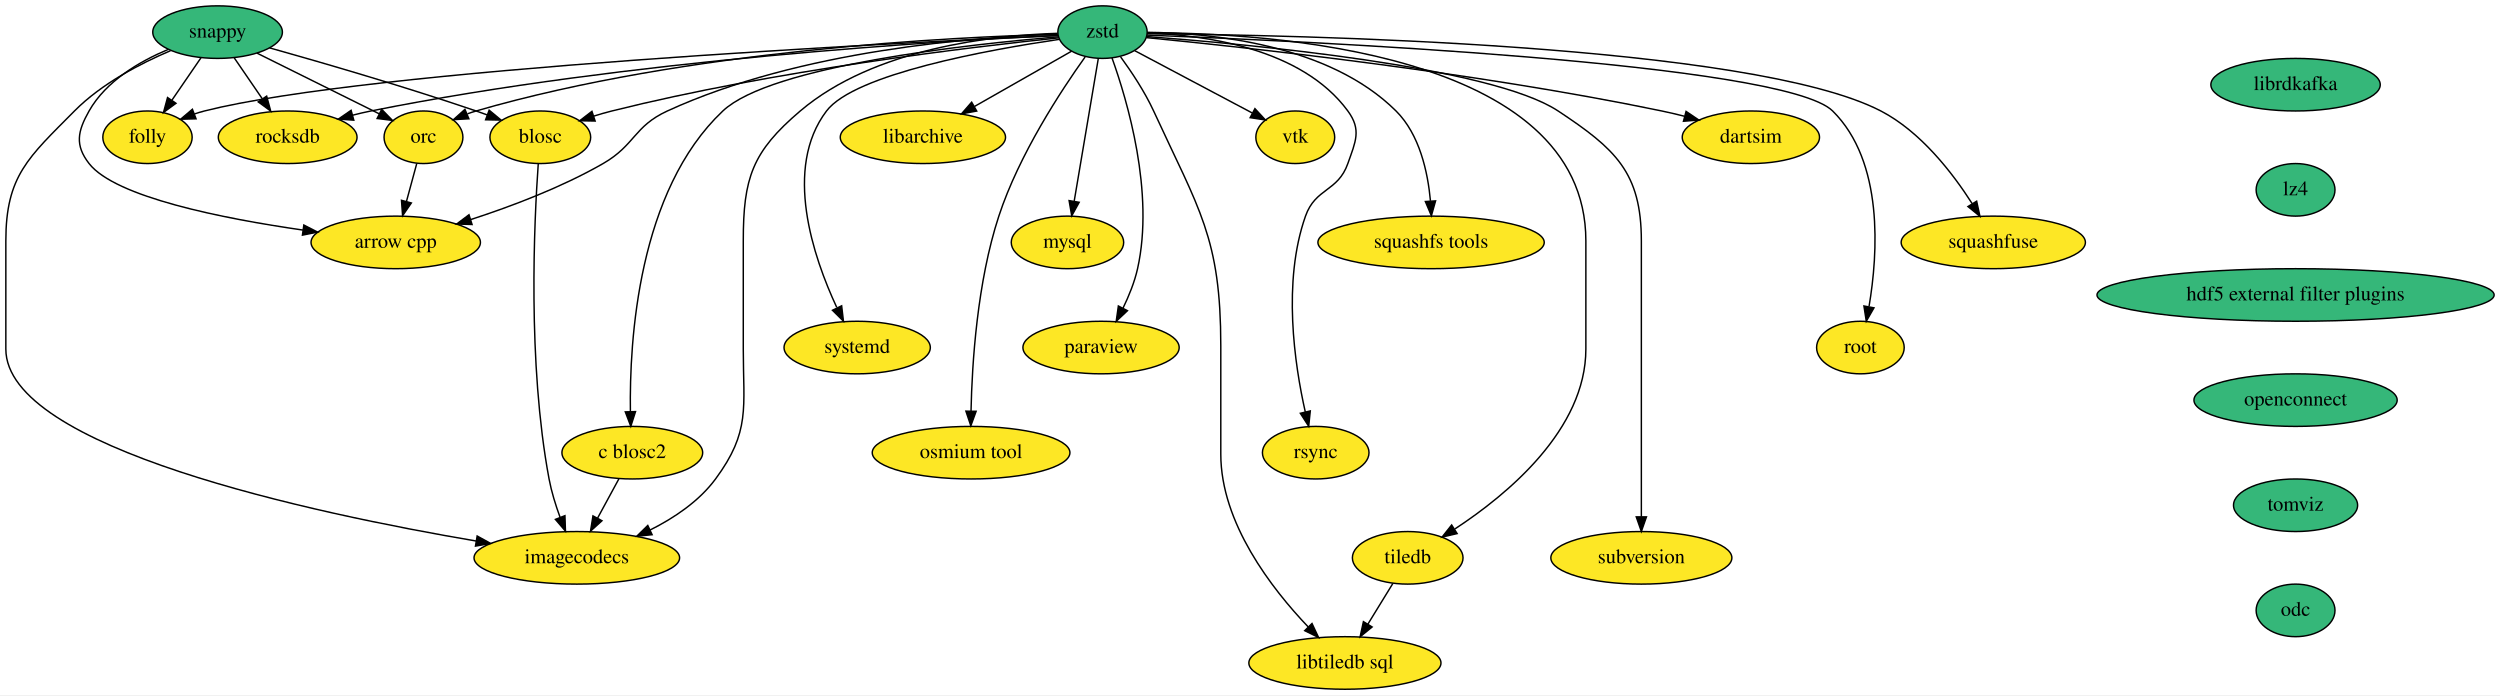
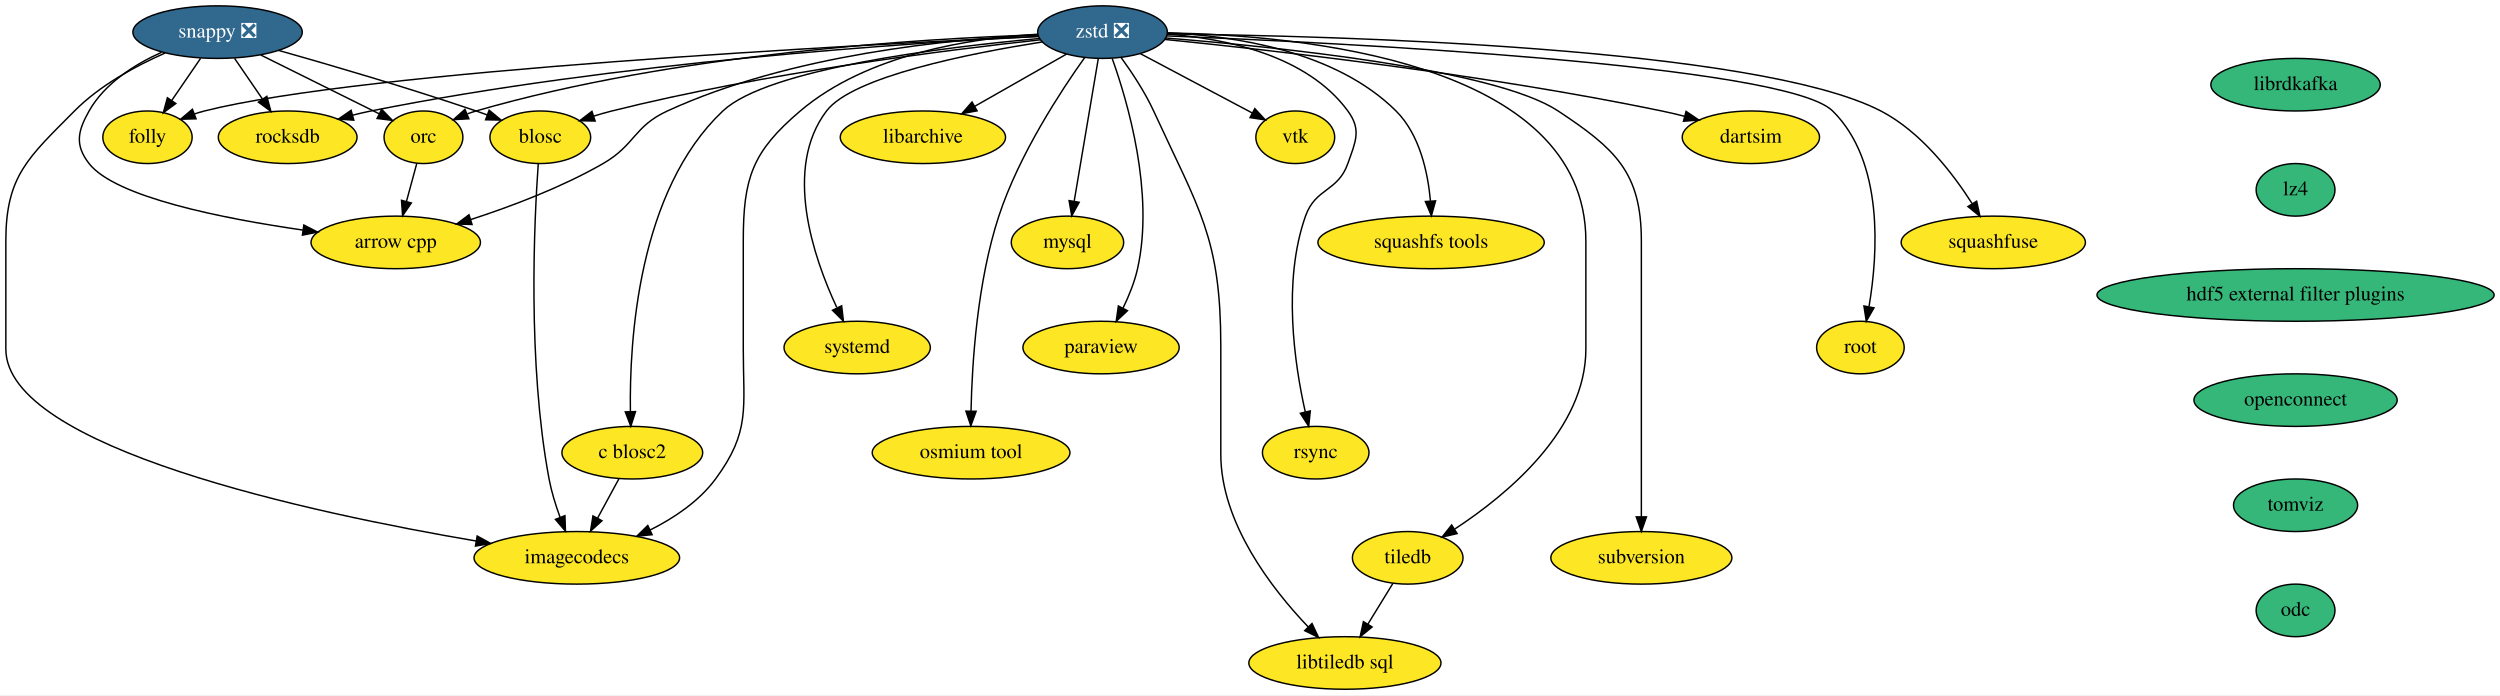
<svg xmlns="http://www.w3.org/2000/svg" xmlns:xlink="http://www.w3.org/1999/xlink" width="1712pt" height="476pt" viewBox="0.00 0.00 1712.00 476.00">
  <g id="graph0" class="graph" transform="scale(1 1) rotate(0) translate(4 472)">
    <polygon fill="white" stroke="transparent" points="-4,4 -4,-472 1708,-472 1708,4 -4,4" />
    <g id="node1" class="node">
      <g id="a_node1">
        <a xlink:href="https://github.com/conda-forge/arrow-cpp-feedstock" xlink:title="arrow cpp">
          <ellipse fill="#fde725" stroke="black" cx="267" cy="-306" rx="58" ry="18" />
          <text text-anchor="middle" x="267" y="-302.3" font-family="Times,serif" font-size="14.00">arrow cpp</text>
        </a>
      </g>
    </g>
    <g id="node2" class="node">
      <g id="a_node2">
        <a xlink:href="https://github.com/conda-forge/blosc-feedstock" xlink:title="blosc">
          <ellipse fill="#fde725" stroke="black" cx="366" cy="-378" rx="34.5" ry="18" />
          <text text-anchor="middle" x="366" y="-374.3" font-family="Times,serif" font-size="14.00">blosc</text>
        </a>
      </g>
    </g>
    <g id="node3" class="node">
      <g id="a_node3">
        <a xlink:href="https://github.com/conda-forge/imagecodecs-feedstock" xlink:title="imagecodecs">
          <ellipse fill="#fde725" stroke="black" cx="391" cy="-90" rx="70.39" ry="18" />
          <text text-anchor="middle" x="391" y="-86.3" font-family="Times,serif" font-size="14.00">imagecodecs</text>
        </a>
      </g>
    </g>
    <g id="edge1" class="edge">
      <path fill="none" stroke="black" d="M364.6,-359.85C361.83,-321.01 357.11,-223.55 372,-144 373.64,-135.26 376.51,-126.03 379.53,-117.77" />
      <polygon fill="black" stroke="black" points="382.87,-118.87 383.23,-108.28 376.34,-116.33 382.87,-118.87" />
    </g>
    <g id="node4" class="node">
      <g id="a_node4">
        <a xlink:href="https://github.com/conda-forge/libarchive-feedstock" xlink:title="libarchive">
          <ellipse fill="#fde725" stroke="black" cx="628" cy="-378" rx="56.59" ry="18" />
          <text text-anchor="middle" x="628" y="-374.3" font-family="Times,serif" font-size="14.00">libarchive</text>
        </a>
      </g>
    </g>
    <g id="node5" class="node">
      <g id="a_node5">
        <a xlink:href="https://github.com/conda-forge/librdkafka-feedstock" xlink:title="librdkafka">
          <ellipse fill="#35b779" stroke="black" cx="1568" cy="-414" rx="58" ry="18" />
          <text text-anchor="middle" x="1568" y="-410.3" font-family="Times,serif" font-size="14.00">librdkafka</text>
        </a>
      </g>
    </g>
    <g id="node6" class="node">
      <g id="a_node6">
        <a xlink:href="https://github.com/conda-forge/lz4-feedstock" xlink:title="lz4">
          <ellipse fill="#35b779" stroke="black" cx="1568" cy="-342" rx="27" ry="18" />
          <text text-anchor="middle" x="1568" y="-338.3" font-family="Times,serif" font-size="14.00">lz4</text>
        </a>
      </g>
    </g>
    <g id="node26" class="node">
      <g id="a_node26">
        <a xlink:href="https://github.com/conda-forge/hdf5-external-filter-plugins-feedstock" xlink:title="hdf5 external filter plugins">
          <ellipse fill="#35b779" stroke="black" cx="1568" cy="-270" rx="136" ry="18" />
          <text text-anchor="middle" x="1568" y="-266.3" font-family="Times,serif" font-size="14.00">hdf5 external filter plugins</text>
        </a>
      </g>
    </g>
    <g id="node7" class="node">
      <g id="a_node7">
        <a xlink:href="https://github.com/conda-forge/mysql-feedstock" xlink:title="mysql">
          <ellipse fill="#fde725" stroke="black" cx="727" cy="-306" rx="38.5" ry="18" />
          <text text-anchor="middle" x="727" y="-302.3" font-family="Times,serif" font-size="14.00">mysql</text>
        </a>
      </g>
    </g>
    <g id="node8" class="node">
      <g id="a_node8">
        <a xlink:href="https://github.com/conda-forge/paraview-feedstock" xlink:title="paraview">
          <ellipse fill="#fde725" stroke="black" cx="750" cy="-234" rx="53.5" ry="18" />
          <text text-anchor="middle" x="750" y="-230.3" font-family="Times,serif" font-size="14.00">paraview</text>
        </a>
      </g>
    </g>
    <g id="node9" class="node">
      <g id="a_node9">
        <a xlink:href="https://github.com/conda-forge/rsync-feedstock" xlink:title="rsync">
          <ellipse fill="#fde725" stroke="black" cx="897" cy="-162" rx="36.5" ry="18" />
          <text text-anchor="middle" x="897" y="-158.3" font-family="Times,serif" font-size="14.00">rsync</text>
        </a>
      </g>
    </g>
    <g id="node10" class="node">
      <g id="a_node10">
-         <a xlink:href="https://github.com/conda-forge/zstd-feedstock" xlink:title="zstd">
-           <ellipse fill="#35b779" stroke="black" cx="751" cy="-450" rx="30.59" ry="18" />
-           <text text-anchor="middle" x="751" y="-446.3" font-family="Times,serif" font-size="14.00">zstd</text>
+         <a xlink:href="https://github.com/conda-forge/zstd-feedstock/pull/59" xlink:title="zstd ❎">
+           <ellipse fill="#31688e" stroke="black" cx="751" cy="-450" rx="44.39" ry="18" />
+           <text text-anchor="middle" x="751" y="-446.3" font-family="Times,serif" font-size="14.00" fill="white">zstd ❎</text>
        </a>
      </g>
    </g>
    <g id="edge3" class="edge">
-       <path fill="none" stroke="black" d="M720.32,-448.58C664.56,-446.74 543.95,-437.81 453,-396 430.04,-385.45 430.91,-372.59 409,-360 380.53,-343.64 346.07,-330.64 318.23,-321.61" />
+       <path fill="none" stroke="black" d="M707.01,-448.05C646.99,-445.25 537.27,-434.74 453,-396 430.04,-385.45 430.91,-372.59 409,-360 380.53,-343.64 346.07,-330.64 318.23,-321.61" />
      <polygon fill="black" stroke="black" points="319.27,-318.26 308.68,-318.58 317.16,-324.94 319.27,-318.26" />
    </g>
    <g id="edge4" class="edge">
-       <path fill="none" stroke="black" d="M720.98,-446.07C661.79,-439.91 526.14,-423.81 415,-396 410.92,-394.98 406.7,-393.77 402.53,-392.46" />
+       <path fill="none" stroke="black" d="M708.61,-444.76C644.41,-437.78 518.98,-422.02 415,-396 410.92,-394.98 406.7,-393.77 402.53,-392.46" />
      <polygon fill="black" stroke="black" points="403.55,-389.11 392.95,-389.31 401.36,-395.76 403.55,-389.11" />
    </g>
    <g id="edge5" class="edge">
-       <path fill="none" stroke="black" d="M720.19,-449.18C676.1,-447.82 594.75,-439.11 544,-396 511.09,-368.04 505,-350.19 505,-307 505,-307 505,-307 505,-233 505,-192.55 510.03,-176.54 486,-144 474.73,-128.75 457.69,-117.3 441.14,-109.03" />
+       <path fill="none" stroke="black" d="M706.72,-448.57C660.97,-445.86 589.94,-435.03 544,-396 511.09,-368.04 505,-350.19 505,-307 505,-307 505,-307 505,-233 505,-192.55 510.03,-176.54 486,-144 474.73,-128.75 457.69,-117.3 441.14,-109.03" />
      <polygon fill="black" stroke="black" points="442.57,-105.84 432.03,-104.76 439.6,-112.17 442.57,-105.84" />
    </g>
    <g id="edge6" class="edge">
-       <path fill="none" stroke="black" d="M729.86,-436.97C711.58,-426.57 684.81,-411.33 663.29,-399.08" />
-       <polygon fill="black" stroke="black" points="664.86,-395.95 654.43,-394.04 661.39,-402.03 664.86,-395.95" />
+       <path fill="none" stroke="black" d="M726.4,-435C708.41,-424.76 683.72,-410.71 663.58,-399.25" />
+       <polygon fill="black" stroke="black" points="665.11,-396.09 654.68,-394.19 661.64,-402.17 665.11,-396.09" />
    </g>
    <g id="edge7" class="edge">
      <path fill="none" stroke="black" d="M748.11,-431.87C744.01,-407.67 736.5,-363.21 731.63,-334.39" />
      <polygon fill="black" stroke="black" points="735.02,-333.47 729.91,-324.19 728.12,-334.63 735.02,-333.47" />
    </g>
    <g id="edge8" class="edge">
-       <path fill="none" stroke="black" d="M757.47,-432.4C768.03,-403.04 786.68,-340.12 775,-288 772.93,-278.77 769.07,-269.25 764.98,-260.87" />
+       <path fill="none" stroke="black" d="M757.64,-431.93C768.23,-402.37 786.61,-339.84 775,-288 772.93,-278.77 769.07,-269.25 764.98,-260.87" />
      <polygon fill="black" stroke="black" points="768.08,-259.23 760.37,-251.97 761.86,-262.46 768.08,-259.23" />
    </g>
    <g id="edge9" class="edge">
-       <path fill="none" stroke="black" d="M781.65,-449.39C820.85,-448.03 887.45,-439.04 919,-396 928.46,-383.1 924.32,-375.09 919,-360 912.17,-340.62 896.83,-343.38 890,-324 874.13,-279 882.51,-222.51 889.88,-189.8" />
+       <path fill="none" stroke="black" d="M795.35,-448.64C834.94,-445.67 890.88,-434.35 919,-396 928.46,-383.1 924.32,-375.09 919,-360 912.17,-340.62 896.83,-343.38 890,-324 874.13,-279 882.51,-222.51 889.88,-189.8" />
      <polygon fill="black" stroke="black" points="893.28,-190.6 892.2,-180.06 886.47,-188.98 893.28,-190.6" />
    </g>
    <g id="node11" class="node">
      <g id="a_node11">
        <a xlink:href="https://github.com/conda-forge/tiledb-feedstock" xlink:title="tiledb">
          <ellipse fill="#fde725" stroke="black" cx="960" cy="-90" rx="37.89" ry="18" />
          <text text-anchor="middle" x="960" y="-86.3" font-family="Times,serif" font-size="14.00">tiledb</text>
        </a>
      </g>
    </g>
    <g id="edge10" class="edge">
-       <path fill="none" stroke="black" d="M781.55,-449.61C863.49,-449.52 1082,-437.06 1082,-307 1082,-307 1082,-307 1082,-233 1082,-177.87 1028.44,-133.45 992.29,-109.76" />
+       <path fill="none" stroke="black" d="M795.3,-449.48C885.49,-447.91 1082,-430.34 1082,-307 1082,-307 1082,-307 1082,-233 1082,-177.87 1028.44,-133.45 992.29,-109.76" />
      <polygon fill="black" stroke="black" points="993.84,-106.6 983.52,-104.19 990.09,-112.5 993.84,-106.6" />
    </g>
    <g id="node12" class="node">
      <g id="a_node12">
        <a xlink:href="https://github.com/conda-forge/vtk-feedstock" xlink:title="vtk">
          <ellipse fill="#fde725" stroke="black" cx="883" cy="-378" rx="27" ry="18" />
          <text text-anchor="middle" x="883" y="-374.3" font-family="Times,serif" font-size="14.00">vtk</text>
        </a>
      </g>
    </g>
    <g id="edge11" class="edge">
-       <path fill="none" stroke="black" d="M773.09,-437.28C795.12,-425.6 829.1,-407.59 853.44,-394.68" />
-       <polygon fill="black" stroke="black" points="855.38,-397.61 862.57,-389.83 852.1,-391.43 855.38,-397.61" />
+       <path fill="none" stroke="black" d="M776.76,-435.34C798.79,-423.66 830.48,-406.85 853.51,-394.64" />
+       <polygon fill="black" stroke="black" points="855.3,-397.65 862.49,-389.87 852.02,-391.47 855.3,-397.65" />
    </g>
    <g id="node13" class="node">
      <g id="a_node13">
        <a xlink:href="https://github.com/conda-forge/squashfs-tools-feedstock" xlink:title="squashfs tools">
          <ellipse fill="#fde725" stroke="black" cx="976" cy="-306" rx="77.5" ry="18" />
          <text text-anchor="middle" x="976" y="-302.3" font-family="Times,serif" font-size="14.00">squashfs tools</text>
        </a>
      </g>
    </g>
    <g id="edge12" class="edge">
-       <path fill="none" stroke="black" d="M781.81,-449.87C825.73,-449.36 906.07,-441.68 952,-396 968.18,-379.91 973.78,-354.13 975.57,-334.45" />
+       <path fill="none" stroke="black" d="M795.21,-449.5C840.64,-447.56 910.42,-437.35 952,-396 968.18,-379.91 973.78,-354.13 975.57,-334.45" />
      <polygon fill="black" stroke="black" points="979.08,-334.44 976.21,-324.24 972.09,-334 979.08,-334.44" />
    </g>
    <g id="node14" class="node">
      <g id="a_node14">
        <a xlink:href="https://github.com/conda-forge/root-feedstock" xlink:title="root">
          <ellipse fill="#fde725" stroke="black" cx="1270" cy="-234" rx="30" ry="18" />
          <text text-anchor="middle" x="1270" y="-230.3" font-family="Times,serif" font-size="14.00">root</text>
        </a>
      </g>
    </g>
    <g id="edge13" class="edge">
-       <path fill="none" stroke="black" d="M781.35,-447.95C884.57,-444.09 1217.47,-429.13 1251,-396 1286.2,-361.22 1282.01,-298.27 1275.94,-262.26" />
+       <path fill="none" stroke="black" d="M794.99,-447.42C911.05,-442.84 1218.83,-427.79 1251,-396 1286.2,-361.22 1282.01,-298.27 1275.94,-262.26" />
      <polygon fill="black" stroke="black" points="1279.3,-261.2 1274.03,-252 1272.42,-262.47 1279.3,-261.2" />
    </g>
    <g id="node15" class="node">
      <g id="a_node15">
        <a xlink:href="https://github.com/conda-forge/orc-feedstock" xlink:title="orc">
          <ellipse fill="#fde725" stroke="black" cx="286" cy="-378" rx="27" ry="18" />
          <text text-anchor="middle" x="286" y="-374.3" font-family="Times,serif" font-size="14.00">orc</text>
        </a>
      </g>
    </g>
    <g id="edge14" class="edge">
-       <path fill="none" stroke="black" d="M720.43,-448.53C649.17,-446.73 467.06,-438.04 322,-396 320.06,-395.44 318.09,-394.78 316.13,-394.06" />
+       <path fill="none" stroke="black" d="M706.85,-448.14C628.03,-445.6 458.59,-435.58 322,-396 320.06,-395.44 318.09,-394.78 316.13,-394.06" />
      <polygon fill="black" stroke="black" points="317.08,-390.66 306.5,-390.05 314.39,-397.13 317.08,-390.66" />
    </g>
    <g id="node16" class="node">
      <g id="a_node16">
        <a xlink:href="https://github.com/conda-forge/libtiledb-sql-feedstock" xlink:title="libtiledb sql">
          <ellipse fill="#fde725" stroke="black" cx="917" cy="-18" rx="65.79" ry="18" />
          <text text-anchor="middle" x="917" y="-14.3" font-family="Times,serif" font-size="14.00">libtiledb sql</text>
        </a>
      </g>
    </g>
    <g id="edge15" class="edge">
-       <path fill="none" stroke="black" d="M763.4,-433.05C770.8,-422.9 779.92,-409.22 786,-396 817.09,-328.39 832,-309.42 832,-235 832,-235 832,-235 832,-161 832,-113.93 866.81,-68.95 891.88,-42.66" />
+       <path fill="none" stroke="black" d="M763.74,-432.59C771.08,-422.49 780.01,-409.02 786,-396 817.09,-328.39 832,-309.42 832,-235 832,-235 832,-235 832,-161 832,-113.93 866.81,-68.95 891.88,-42.66" />
      <polygon fill="black" stroke="black" points="894.46,-45.03 898.97,-35.44 889.47,-40.12 894.46,-45.03" />
    </g>
    <g id="node17" class="node">
      <g id="a_node17">
        <a xlink:href="https://github.com/conda-forge/rocksdb-feedstock" xlink:title="rocksdb">
          <ellipse fill="#fde725" stroke="black" cx="193" cy="-378" rx="47.5" ry="18" />
          <text text-anchor="middle" x="193" y="-374.3" font-family="Times,serif" font-size="14.00">rocksdb</text>
        </a>
      </g>
    </g>
    <g id="edge16" class="edge">
-       <path fill="none" stroke="black" d="M720.49,-447.73C641.84,-444.04 426.03,-431.25 250,-396 245.9,-395.18 241.67,-394.19 237.45,-393.11" />
+       <path fill="none" stroke="black" d="M707.37,-447.09C619.87,-442.68 417.02,-429.44 250,-396 245.9,-395.18 241.67,-394.19 237.45,-393.11" />
      <polygon fill="black" stroke="black" points="238.28,-389.71 227.71,-390.46 236.44,-396.46 238.28,-389.71" />
    </g>
    <g id="node18" class="node">
      <g id="a_node18">
        <a xlink:href="https://github.com/conda-forge/c-blosc2-feedstock" xlink:title="c blosc2">
          <ellipse fill="#fde725" stroke="black" cx="429" cy="-162" rx="48.19" ry="18" />
          <text text-anchor="middle" x="429" y="-158.3" font-family="Times,serif" font-size="14.00">c blosc2</text>
        </a>
      </g>
    </g>
    <g id="edge17" class="edge">
-       <path fill="none" stroke="black" d="M720.73,-446.77C659.5,-441.66 523.93,-427.05 491,-396 432.95,-341.28 426.97,-238.89 427.7,-190.15" />
+       <path fill="none" stroke="black" d="M707.92,-445.66C642.34,-439.69 521.8,-425.03 491,-396 432.95,-341.28 426.97,-238.89 427.7,-190.15" />
      <polygon fill="black" stroke="black" points="431.21,-190.14 427.97,-180.05 424.21,-189.95 431.21,-190.14" />
    </g>
    <g id="node19" class="node">
      <g id="a_node19">
        <a xlink:href="https://github.com/conda-forge/subversion-feedstock" xlink:title="subversion">
          <ellipse fill="#fde725" stroke="black" cx="1120" cy="-90" rx="61.99" ry="18" />
          <text text-anchor="middle" x="1120" y="-86.3" font-family="Times,serif" font-size="14.00">subversion</text>
        </a>
      </g>
    </g>
    <g id="edge18" class="edge">
-       <path fill="none" stroke="black" d="M781.12,-446.97C850.05,-441.84 1016.84,-426.55 1063,-396 1102.17,-370.07 1120,-353.97 1120,-307 1120,-307 1120,-307 1120,-233 1120,-193 1120,-146.65 1120,-118.08" />
+       <path fill="none" stroke="black" d="M794.14,-445.97C869.09,-440.01 1019.53,-424.77 1063,-396 1102.17,-370.07 1120,-353.97 1120,-307 1120,-307 1120,-307 1120,-233 1120,-193 1120,-146.65 1120,-118.08" />
      <polygon fill="black" stroke="black" points="1123.5,-118.05 1120,-108.05 1116.5,-118.05 1123.5,-118.05" />
    </g>
    <g id="node20" class="node">
      <g id="a_node20">
        <a xlink:href="https://github.com/conda-forge/dartsim-feedstock" xlink:title="dartsim">
          <ellipse fill="#fde725" stroke="black" cx="1195" cy="-378" rx="47" ry="18" />
          <text text-anchor="middle" x="1195" y="-374.3" font-family="Times,serif" font-size="14.00">dartsim</text>
        </a>
      </g>
    </g>
    <g id="edge19" class="edge">
-       <path fill="none" stroke="black" d="M781.03,-446.23C845.92,-439.94 1003.86,-423.01 1134,-396 1139.05,-394.95 1144.3,-393.72 1149.5,-392.4" />
+       <path fill="none" stroke="black" d="M793.54,-445C864.57,-437.9 1011.59,-421.41 1134,-396 1139.05,-394.95 1144.3,-393.72 1149.5,-392.4" />
      <polygon fill="black" stroke="black" points="1150.62,-395.72 1159.39,-389.79 1148.83,-388.96 1150.62,-395.72" />
    </g>
    <g id="node21" class="node">
      <g id="a_node21">
        <a xlink:href="https://github.com/conda-forge/squashfuse-feedstock" xlink:title="squashfuse">
          <ellipse fill="#fde725" stroke="black" cx="1361" cy="-306" rx="63.09" ry="18" />
          <text text-anchor="middle" x="1361" y="-302.3" font-family="Times,serif" font-size="14.00">squashfuse</text>
        </a>
      </g>
    </g>
    <g id="edge20" class="edge">
-       <path fill="none" stroke="black" d="M781.5,-448.89C881.1,-448.09 1195.46,-441.91 1284,-396 1311.33,-381.83 1333.17,-353.5 1346.51,-332.59" />
+       <path fill="none" stroke="black" d="M795.14,-448.76C907.08,-447.5 1199.18,-439.98 1284,-396 1311.33,-381.83 1333.17,-353.5 1346.51,-332.59" />
      <polygon fill="black" stroke="black" points="1349.61,-334.22 1351.86,-323.87 1343.65,-330.56 1349.61,-334.22" />
    </g>
    <g id="node22" class="node">
      <g id="a_node22">
        <a xlink:href="https://github.com/conda-forge/folly-feedstock" xlink:title="folly">
          <ellipse fill="#fde725" stroke="black" cx="97" cy="-378" rx="30.59" ry="18" />
          <text text-anchor="middle" x="97" y="-374.3" font-family="Times,serif" font-size="14.00">folly</text>
        </a>
      </g>
    </g>
    <g id="edge21" class="edge">
-       <path fill="none" stroke="black" d="M720.38,-447.68C612.23,-442.8 248.7,-424.6 136,-396 133.7,-395.42 131.37,-394.71 129.05,-393.93" />
+       <path fill="none" stroke="black" d="M706.96,-447.06C584.95,-441.4 244.42,-423.51 136,-396 133.7,-395.42 131.37,-394.71 129.05,-393.93" />
      <polygon fill="black" stroke="black" points="130.25,-390.64 119.66,-390.35 127.75,-397.18 130.25,-390.64" />
    </g>
    <g id="node23" class="node">
      <g id="a_node23">
        <a xlink:href="https://github.com/conda-forge/systemd-feedstock" xlink:title="systemd">
          <ellipse fill="#fde725" stroke="black" cx="583" cy="-234" rx="50.09" ry="18" />
          <text text-anchor="middle" x="583" y="-230.3" font-family="Times,serif" font-size="14.00">systemd</text>
        </a>
      </g>
    </g>
    <g id="edge22" class="edge">
-       <path fill="none" stroke="black" d="M721.41,-445.06C673.22,-437.97 581.25,-421.39 562,-396 532.24,-356.75 552.89,-296.06 569,-261.5" />
+       <path fill="none" stroke="black" d="M709.9,-443.31C659.86,-435.44 579.81,-419.49 562,-396 532.24,-356.75 552.89,-296.06 569,-261.5" />
      <polygon fill="black" stroke="black" points="572.36,-262.59 573.59,-252.07 566.07,-259.53 572.36,-262.59" />
    </g>
    <g id="node24" class="node">
      <g id="a_node24">
        <a xlink:href="https://github.com/conda-forge/osmium-tool-feedstock" xlink:title="osmium tool">
          <ellipse fill="#fde725" stroke="black" cx="661" cy="-162" rx="67.69" ry="18" />
          <text text-anchor="middle" x="661" y="-158.3" font-family="Times,serif" font-size="14.00">osmium tool</text>
        </a>
      </g>
    </g>
    <g id="edge23" class="edge">
-       <path fill="none" stroke="black" d="M739.1,-433.01C722.76,-410.15 693.85,-366.21 680,-324 665.18,-278.83 661.65,-223.18 660.96,-190.54" />
+       <path fill="none" stroke="black" d="M738.82,-432.63C722.44,-409.66 693.77,-365.97 680,-324 665.18,-278.83 661.65,-223.18 660.96,-190.54" />
      <polygon fill="black" stroke="black" points="664.45,-190.35 660.82,-180.4 657.45,-190.45 664.45,-190.35" />
    </g>
    <g id="edge24" class="edge">
      <path fill="none" stroke="black" d="M949.81,-72.41C944.69,-64.08 938.38,-53.8 932.66,-44.49" />
      <polygon fill="black" stroke="black" points="935.63,-42.65 927.42,-35.96 929.67,-46.31 935.63,-42.65" />
    </g>
    <g id="edge25" class="edge">
      <path fill="none" stroke="black" d="M281.4,-360.05C279.29,-352.26 276.72,-342.82 274.35,-334.08" />
      <polygon fill="black" stroke="black" points="277.69,-333.01 271.69,-324.28 270.93,-334.84 277.69,-333.01" />
    </g>
    <g id="edge26" class="edge">
      <path fill="none" stroke="black" d="M419.8,-144.05C415.43,-136.01 410.11,-126.2 405.24,-117.23" />
      <polygon fill="black" stroke="black" points="408.22,-115.39 400.38,-108.28 402.07,-118.73 408.22,-115.39" />
    </g>
    <g id="node25" class="node">
      <g id="a_node25">
-         <a xlink:href="https://github.com/conda-forge/snappy-feedstock" xlink:title="snappy">
-           <ellipse fill="#35b779" stroke="black" cx="145" cy="-450" rx="44.39" ry="18" />
-           <text text-anchor="middle" x="145" y="-446.3" font-family="Times,serif" font-size="14.00">snappy</text>
+         <a xlink:href="https://github.com/conda-forge/snappy-feedstock/pull/30" xlink:title="snappy ❎">
+           <ellipse fill="#31688e" stroke="black" cx="145" cy="-450" rx="58" ry="18" />
+           <text text-anchor="middle" x="145" y="-446.3" font-family="Times,serif" font-size="14.00" fill="white">snappy ❎</text>
        </a>
      </g>
    </g>
    <g id="edge27" class="edge">
-       <path fill="none" stroke="black" d="M111.21,-438.17C91.62,-429.95 68.58,-416.5 57,-396 49.13,-382.07 47.17,-372.62 57,-360 74.95,-336.96 148.43,-322.37 203.45,-314.45" />
+       <path fill="none" stroke="black" d="M106.71,-436.21C88.19,-427.87 67.7,-414.94 57,-396 49.13,-382.07 47.17,-372.62 57,-360 74.95,-336.96 148.43,-322.37 203.45,-314.45" />
      <polygon fill="black" stroke="black" points="204.07,-317.9 213.49,-313.05 203.1,-310.97 204.07,-317.9" />
    </g>
    <g id="edge28" class="edge">
-       <path fill="none" stroke="black" d="M180.52,-439.24C216.44,-429.17 273.44,-412.62 322,-396 324.53,-395.13 327.13,-394.21 329.74,-393.27" />
+       <path fill="none" stroke="black" d="M186.78,-437.48C222.83,-427.31 276.17,-411.69 322,-396 324.53,-395.13 327.13,-394.21 329.74,-393.27" />
      <polygon fill="black" stroke="black" points="330.98,-396.54 339.13,-389.76 328.54,-389.98 330.98,-396.54" />
    </g>
    <g id="edge29" class="edge">
-       <path fill="none" stroke="black" d="M112.79,-437.3C92.01,-428.48 65.51,-414.69 47,-396 15.53,-364.21 0,-351.73 0,-307 0,-307 0,-307 0,-233 0,-165.26 209.95,-120.55 322.16,-101.49" />
+       <path fill="none" stroke="black" d="M109.07,-435.7C88.92,-426.84 64.42,-413.59 47,-396 15.53,-364.21 0,-351.73 0,-307 0,-307 0,-307 0,-233 0,-165.26 209.95,-120.55 322.16,-101.49" />
      <polygon fill="black" stroke="black" points="322.76,-104.94 332.04,-99.83 321.6,-98.03 322.76,-104.94" />
    </g>
    <g id="edge30" class="edge">
-       <path fill="none" stroke="black" d="M171.85,-435.67C195.8,-423.78 230.83,-406.39 255.75,-394.02" />
-       <polygon fill="black" stroke="black" points="257.37,-397.12 264.77,-389.54 254.25,-390.85 257.37,-397.12" />
+       <path fill="none" stroke="black" d="M174.56,-434.33C198.37,-422.5 231.72,-405.95 255.72,-394.03" />
+       <polygon fill="black" stroke="black" points="257.34,-397.14 264.74,-389.56 254.22,-390.87 257.34,-397.14" />
    </g>
    <g id="edge31" class="edge">
-       <path fill="none" stroke="black" d="M156.38,-432.41C162.09,-424.08 169.14,-413.8 175.52,-404.49" />
-       <polygon fill="black" stroke="black" points="178.6,-406.18 181.37,-395.96 172.83,-402.22 178.6,-406.18" />
+       <path fill="none" stroke="black" d="M156.62,-432.05C162.34,-423.71 169.35,-413.49 175.68,-404.25" />
+       <polygon fill="black" stroke="black" points="178.72,-406.02 181.49,-395.79 172.95,-402.06 178.72,-406.02" />
    </g>
    <g id="edge32" class="edge">
-       <path fill="none" stroke="black" d="M133.62,-432.41C127.68,-423.74 120.29,-412.97 113.71,-403.38" />
-       <polygon fill="black" stroke="black" points="116.51,-401.26 107.96,-394.99 110.73,-405.21 116.51,-401.26" />
+       <path fill="none" stroke="black" d="M133.38,-432.05C127.43,-423.38 120.09,-412.67 113.56,-403.15" />
+       <polygon fill="black" stroke="black" points="116.4,-401.1 107.85,-394.83 110.62,-405.06 116.4,-401.1" />
    </g>
    <g id="node27" class="node">
      <g id="a_node27">
        <a xlink:href="https://github.com/conda-forge/openconnect-feedstock" xlink:title="openconnect">
          <ellipse fill="#35b779" stroke="black" cx="1568" cy="-198" rx="69.59" ry="18" />
          <text text-anchor="middle" x="1568" y="-194.3" font-family="Times,serif" font-size="14.00">openconnect</text>
        </a>
      </g>
    </g>
    <g id="node28" class="node">
      <g id="a_node28">
        <a xlink:href="https://github.com/conda-forge/tomviz-feedstock" xlink:title="tomviz">
          <ellipse fill="#35b779" stroke="black" cx="1568" cy="-126" rx="42.49" ry="18" />
          <text text-anchor="middle" x="1568" y="-122.3" font-family="Times,serif" font-size="14.00">tomviz</text>
        </a>
      </g>
    </g>
    <g id="node29" class="node">
      <g id="a_node29">
        <a xlink:href="https://github.com/conda-forge/odc-feedstock" xlink:title="odc">
          <ellipse fill="#35b779" stroke="black" cx="1568" cy="-54" rx="27" ry="18" />
          <text text-anchor="middle" x="1568" y="-50.3" font-family="Times,serif" font-size="14.00">odc</text>
        </a>
      </g>
    </g>
  </g>
</svg>
